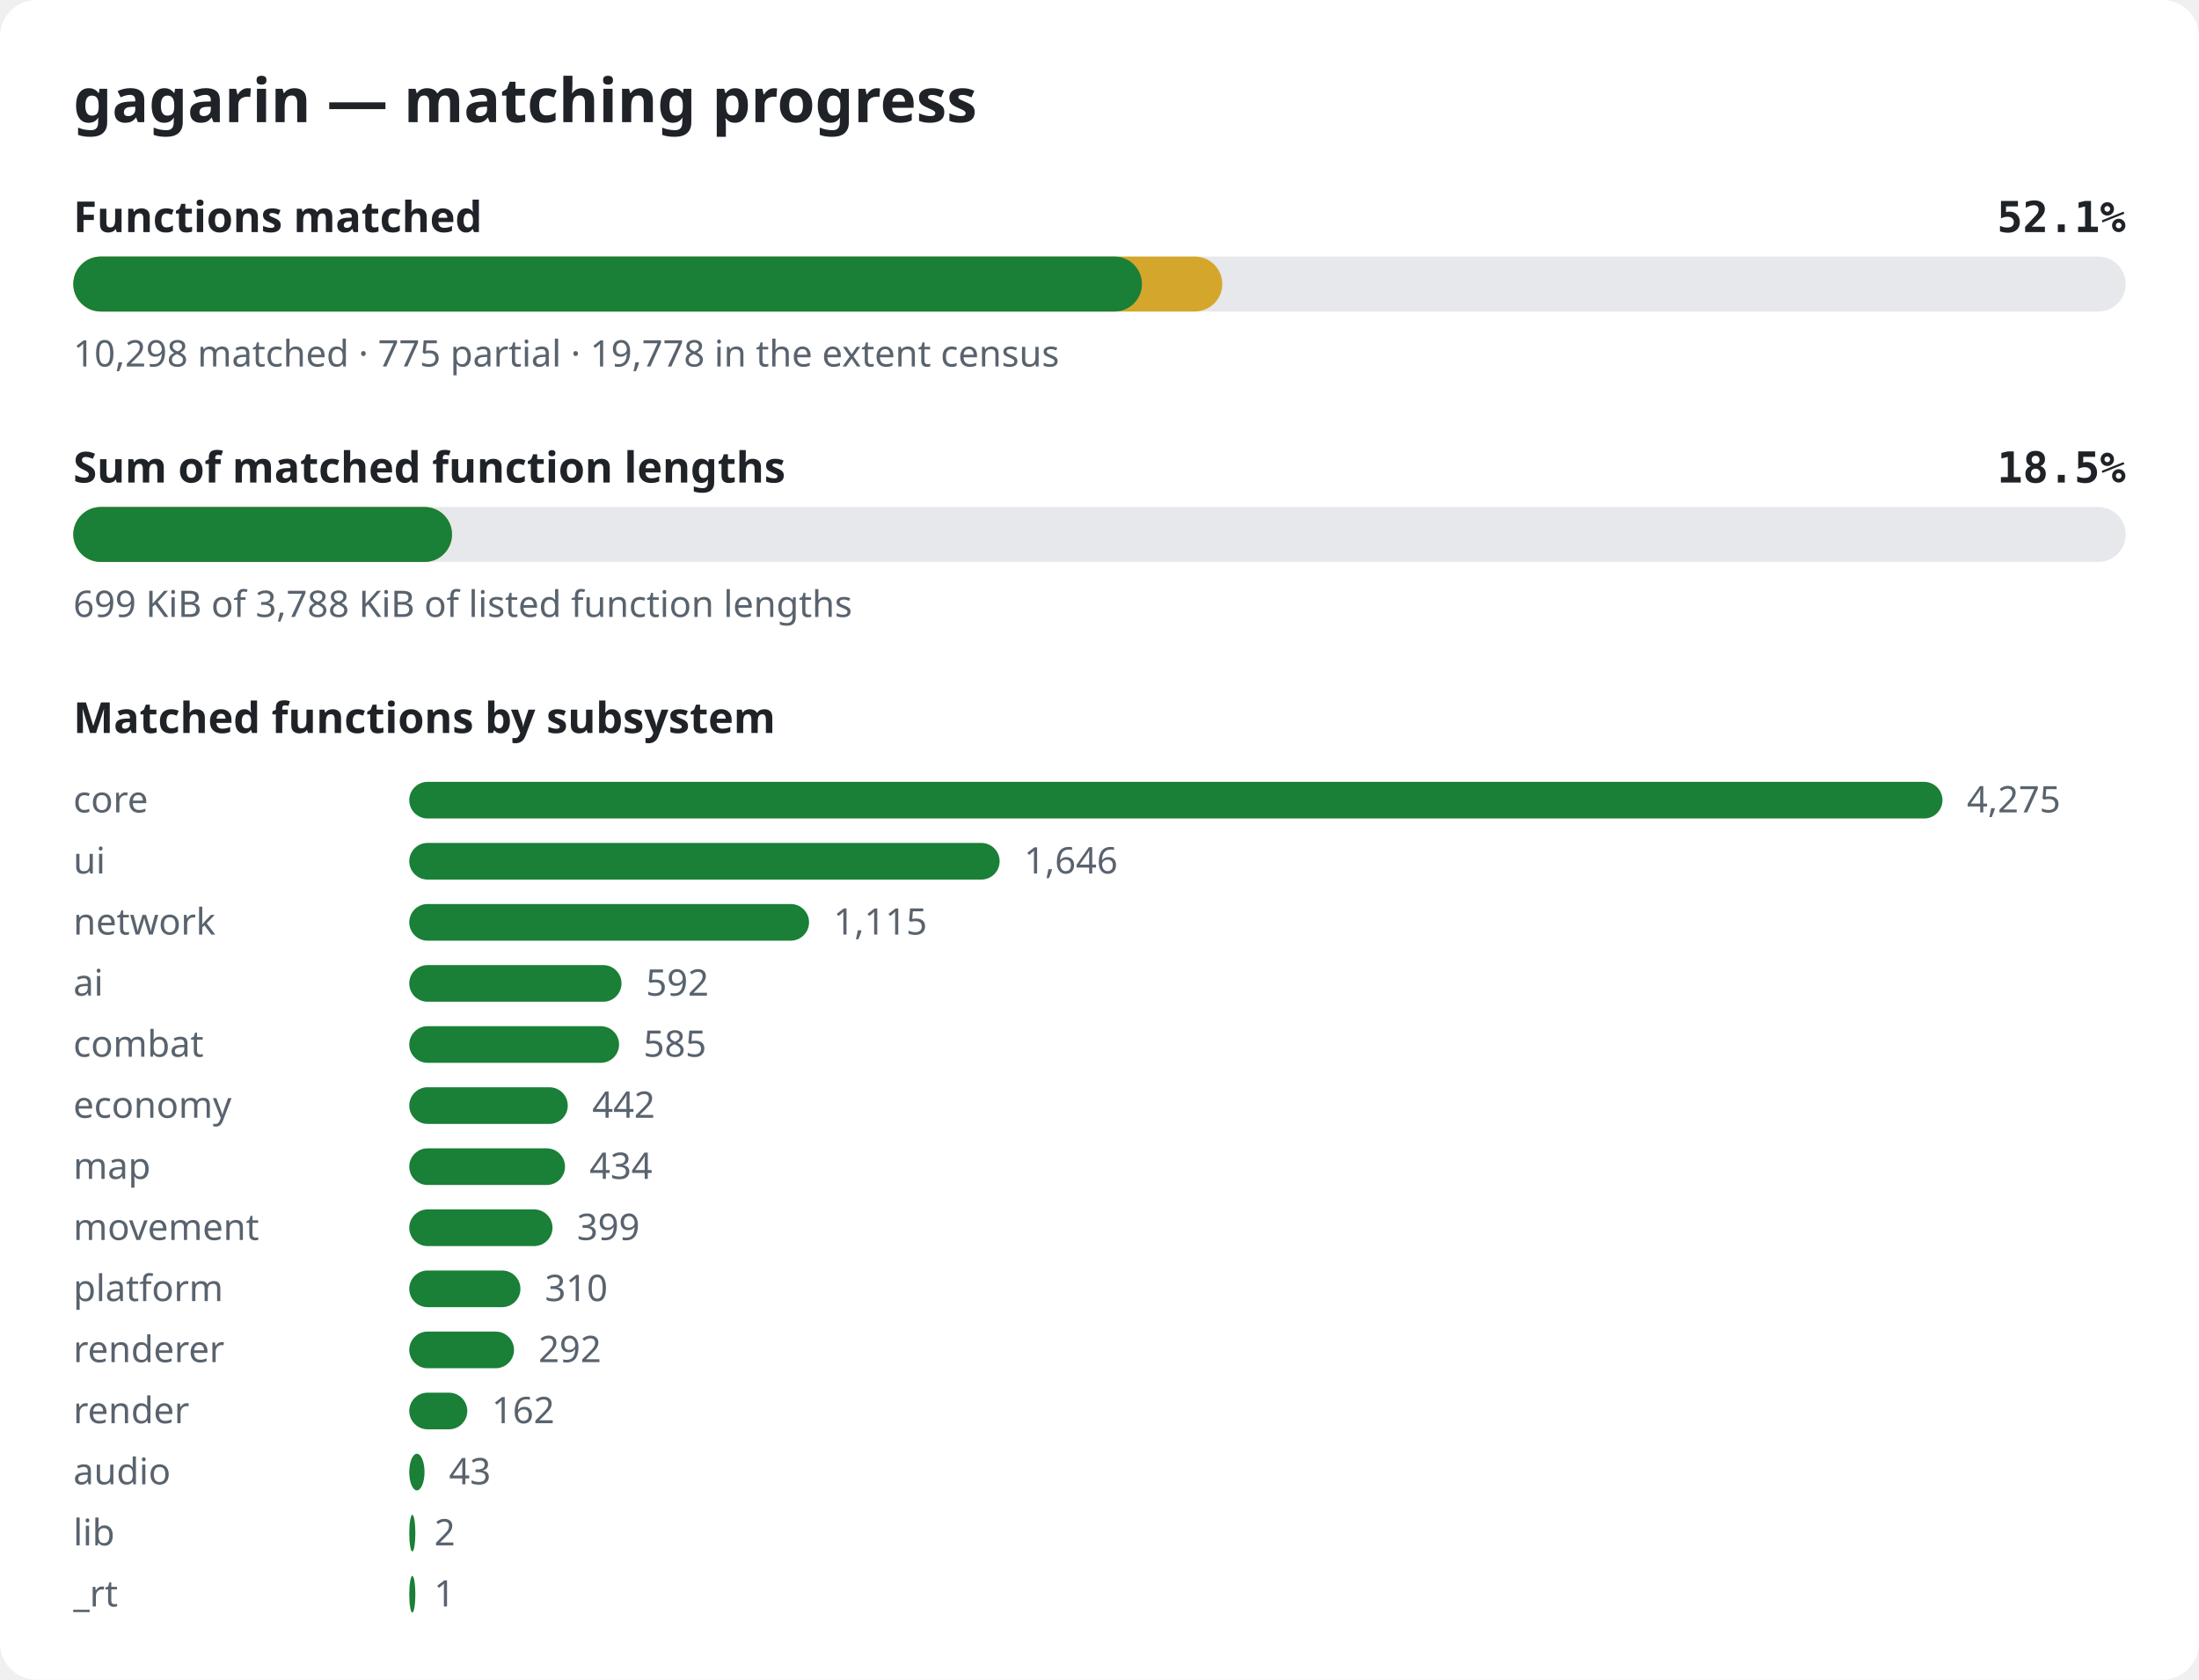
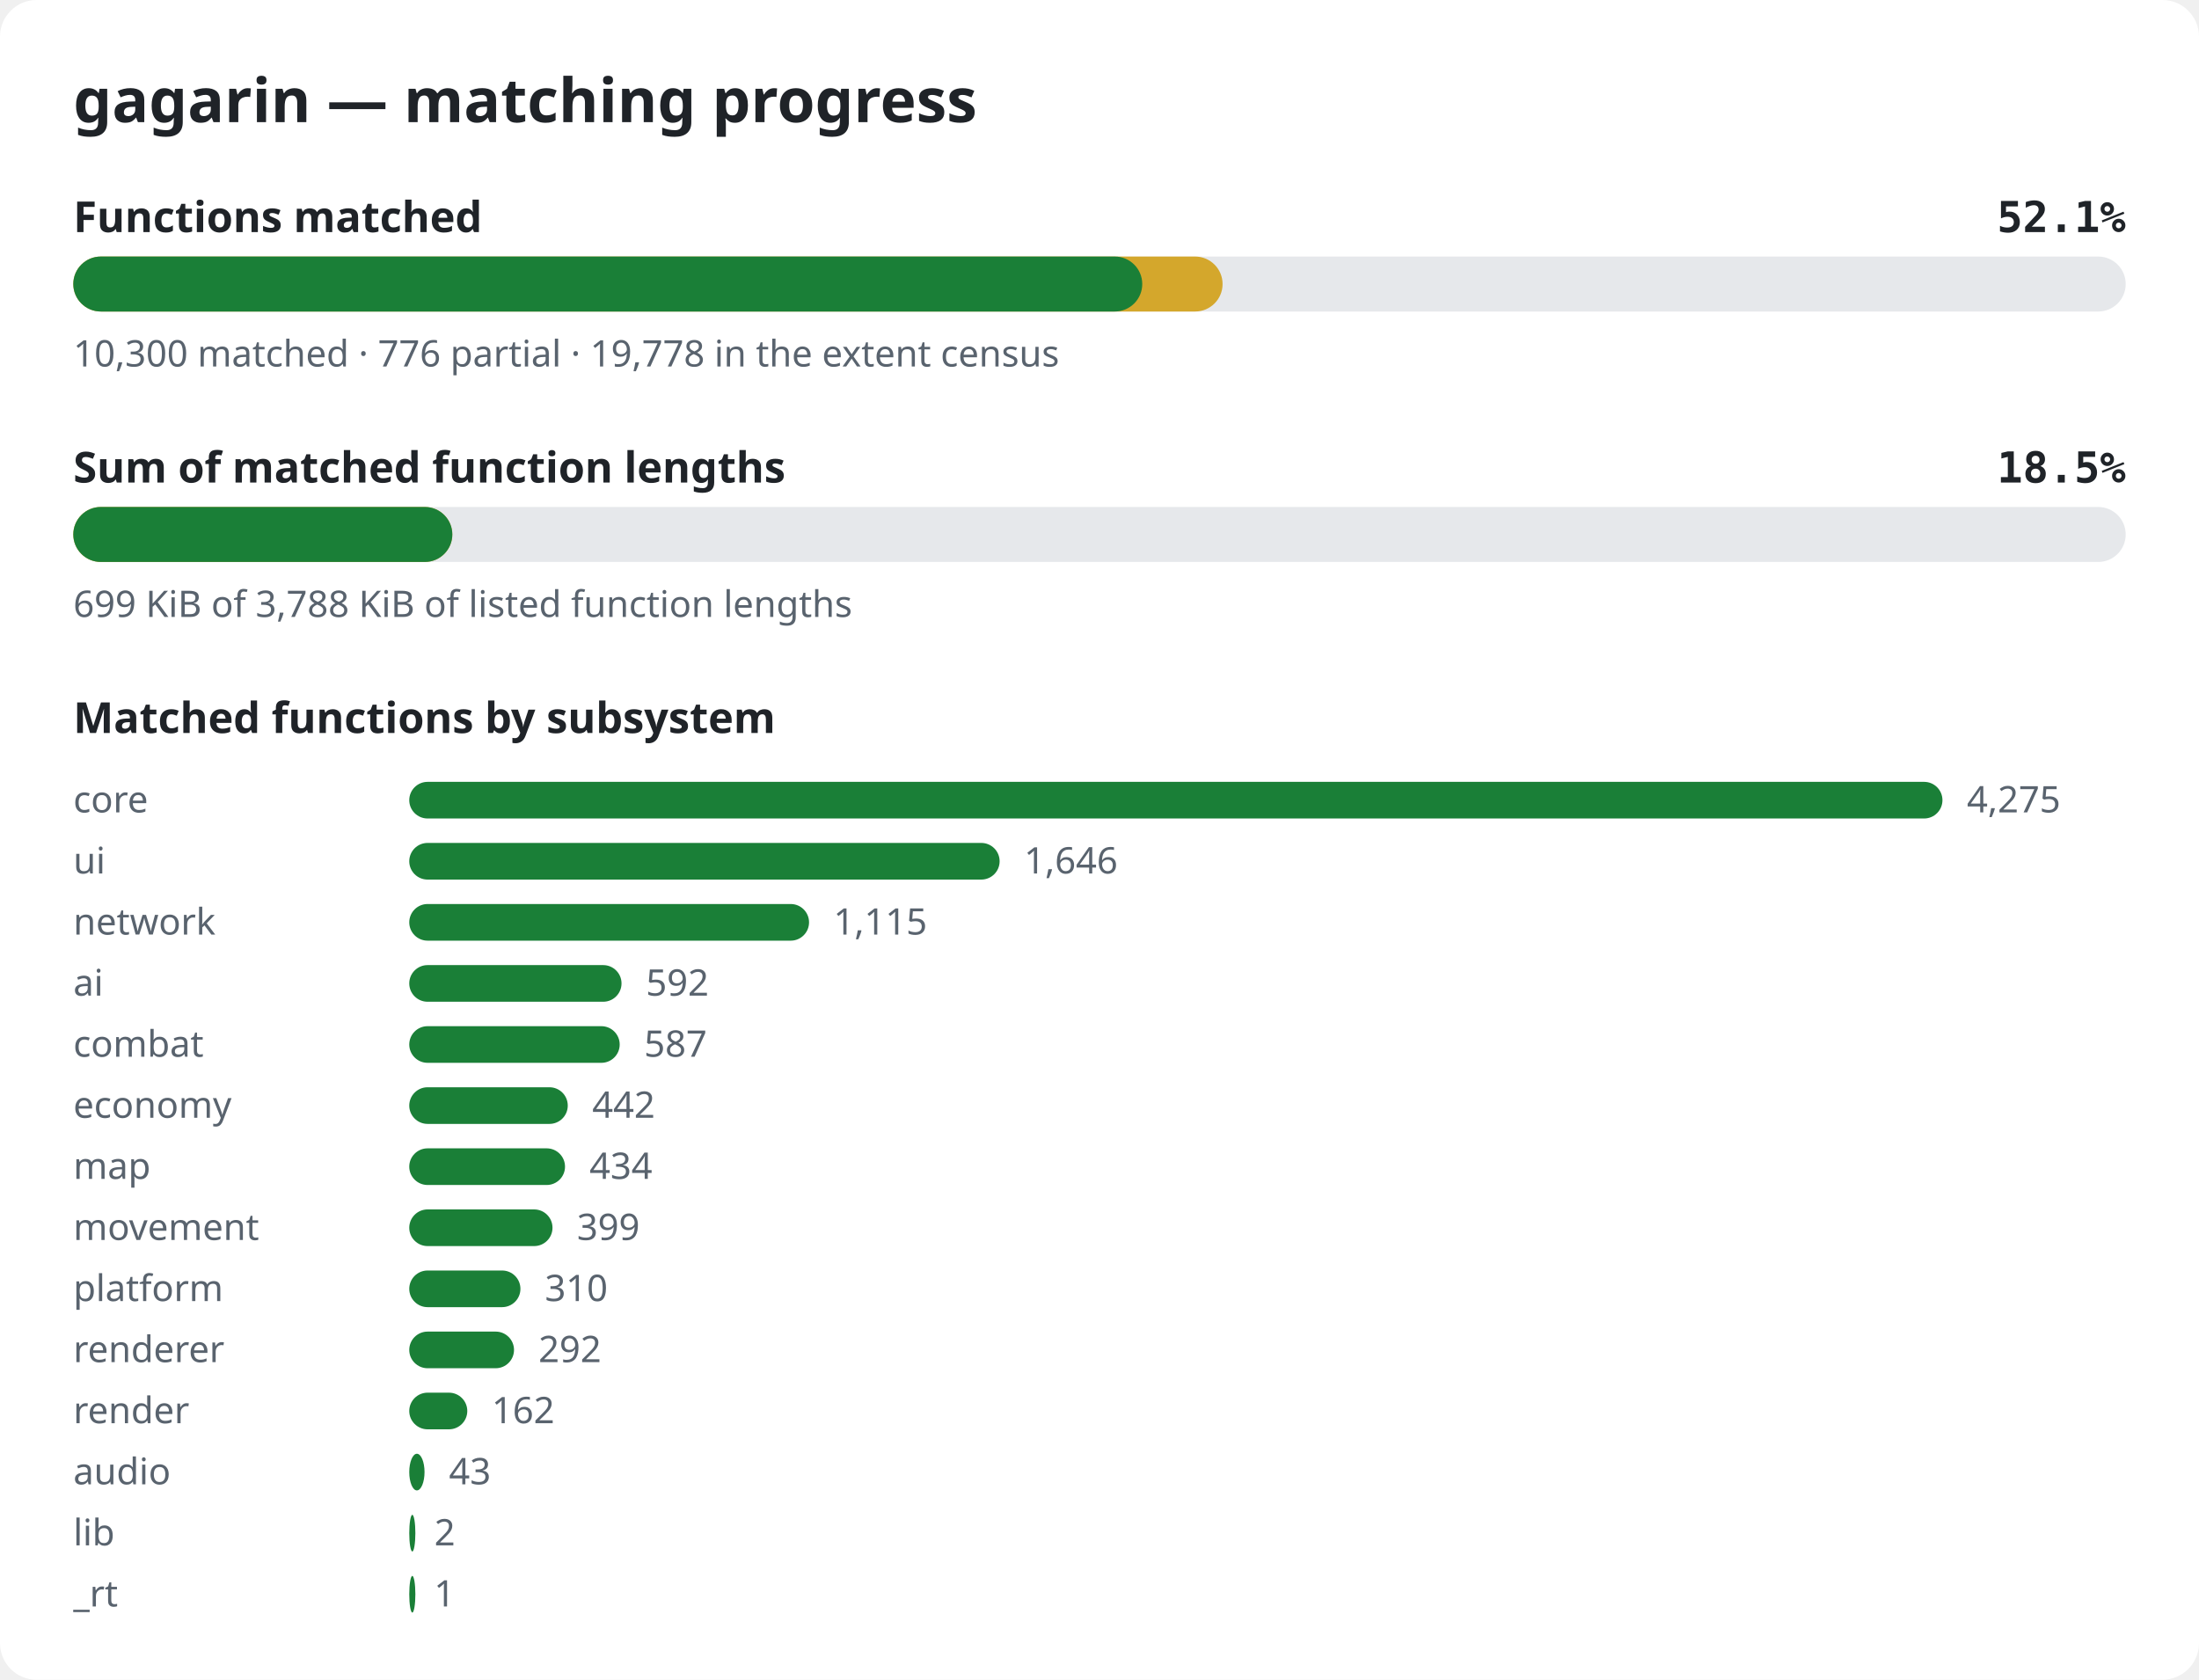
<svg xmlns="http://www.w3.org/2000/svg" width="720" height="550" viewBox="0 0 720 550" role="img" aria-label="gagarin matching progress">
  <style>.bg{fill:#ffffff}.title{font:600 20px sans-serif;fill:#1f2328}.label{font:600 14px sans-serif;fill:#1f2328}.pct{font:600 14px monospace;fill:#1f2328}.note{font:12px sans-serif;fill:#59636e}.track{fill:#e6e8eb}.done{fill:#1a7f37}.partial{fill:#d4a72c}@media (prefers-color-scheme: dark){.bg{fill:#0d1117}.title,.label,.pct{fill:#e6edf3}.note{fill:#9198a1}.track{fill:#262c36}.done{fill:#3fb950}.partial{fill:#d29922}}</style>
  <rect width="720" height="550" rx="12" class="bg" />
  <text x="24" y="40" class="title">gagarin — matching progress</text>
  <text x="24" y="76" class="label">Functions matched</text>
  <text x="696" y="76" class="pct" text-anchor="end">52.1%</text>
  <rect x="24" y="84" width="672" height="18" rx="9" class="track" />
-   <rect x="24" y="84" width="376.2" height="18" rx="9" class="partial" />
-   <rect x="24" y="84" width="349.9" height="18" rx="9" class="done" />
-   <text x="24" y="120" class="note">10,298 matched · 775 partial · 19,778 in the extent census</text>
+   <rect x="24" y="84" width="376.3" height="18" rx="9" class="partial" />
+   <rect x="24" y="84" width="350.0" height="18" rx="9" class="done" />
+   <text x="24" y="120" class="note">10,300 matched · 776 partial · 19,778 in the extent census</text>
  <text x="24" y="158" class="label">Sum of matched function lengths</text>
  <text x="696" y="158" class="pct" text-anchor="end">18.5%</text>
  <rect x="24" y="166" width="672" height="18" rx="9" class="track" />
-   <rect x="24" y="166" width="124.0" height="18" rx="9" class="partial" />
-   <rect x="24" y="166" width="124.0" height="18" rx="9" class="done" />
+   <rect x="24" y="166" width="124.1" height="18" rx="9" class="partial" />
+   <rect x="24" y="166" width="124.1" height="18" rx="9" class="done" />
  <text x="24" y="202" class="note">699 KiB of 3,788 KiB of listed function lengths</text>
  <text x="24" y="240" class="label">Matched functions by subsystem</text>
  <text x="24" y="266" class="note">core</text>
  <rect x="134" y="256" width="502.0" height="12" rx="6" class="done" />
  <text x="644.0" y="266" class="note">4,275</text>
  <text x="24" y="286" class="note">ui</text>
  <rect x="134" y="276" width="193.3" height="12" rx="6" class="done" />
  <text x="335.3" y="286" class="note">1,646</text>
  <text x="24" y="306" class="note">network</text>
  <rect x="134" y="296" width="130.9" height="12" rx="6" class="done" />
  <text x="272.9" y="306" class="note">1,115</text>
  <text x="24" y="326" class="note">ai</text>
  <rect x="134" y="316" width="69.5" height="12" rx="6" class="done" />
  <text x="211.5" y="326" class="note">592</text>
  <text x="24" y="346" class="note">combat</text>
-   <rect x="134" y="336" width="68.7" height="12" rx="6" class="done" />
-   <text x="210.7" y="346" class="note">585</text>
+   <rect x="134" y="336" width="68.9" height="12" rx="6" class="done" />
+   <text x="210.9" y="346" class="note">587</text>
  <text x="24" y="366" class="note">economy</text>
  <rect x="134" y="356" width="51.9" height="12" rx="6" class="done" />
  <text x="193.9" y="366" class="note">442</text>
  <text x="24" y="386" class="note">map</text>
  <rect x="134" y="376" width="51.0" height="12" rx="6" class="done" />
  <text x="193.0" y="386" class="note">434</text>
  <text x="24" y="406" class="note">movement</text>
  <rect x="134" y="396" width="46.9" height="12" rx="6" class="done" />
  <text x="188.9" y="406" class="note">399</text>
  <text x="24" y="426" class="note">platform</text>
  <rect x="134" y="416" width="36.4" height="12" rx="6" class="done" />
  <text x="178.4" y="426" class="note">310</text>
  <text x="24" y="446" class="note">renderer</text>
  <rect x="134" y="436" width="34.3" height="12" rx="6" class="done" />
  <text x="176.3" y="446" class="note">292</text>
  <text x="24" y="466" class="note">render</text>
  <rect x="134" y="456" width="19.0" height="12" rx="6" class="done" />
  <text x="161.0" y="466" class="note">162</text>
  <text x="24" y="486" class="note">audio</text>
  <rect x="134" y="476" width="5.0" height="12" rx="6" class="done" />
  <text x="147.0" y="486" class="note">43</text>
  <text x="24" y="506" class="note">lib</text>
  <rect x="134" y="496" width="2.0" height="12" rx="6" class="done" />
  <text x="142.2" y="506" class="note">2</text>
  <text x="24" y="526" class="note">_rt</text>
  <rect x="134" y="516" width="2.0" height="12" rx="6" class="done" />
  <text x="142.1" y="526" class="note">1</text>
</svg>
